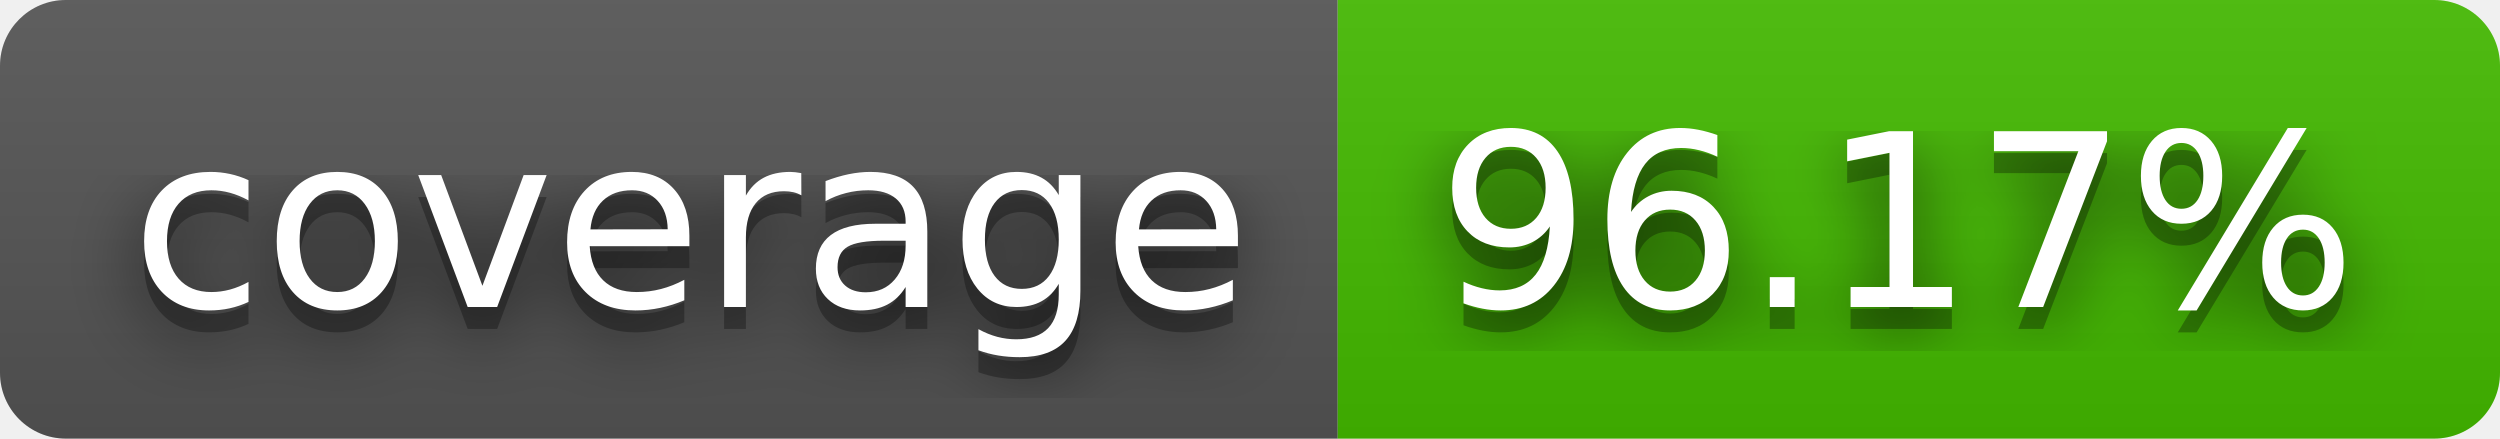
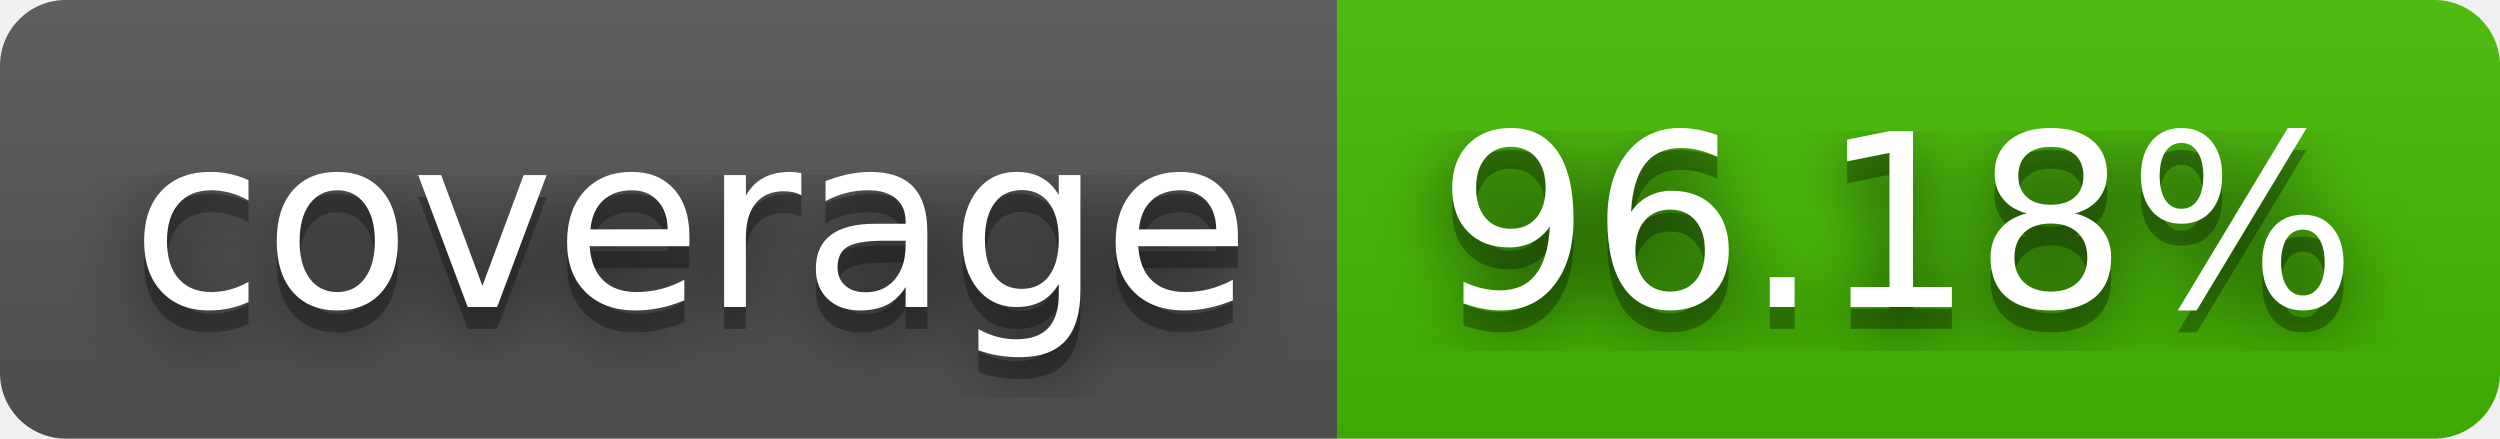
- <svg xmlns="http://www.w3.org/2000/svg" width="114" height="20" role="img" aria-label="coverage: 96.17%">
+ <svg xmlns="http://www.w3.org/2000/svg" width="114" height="20" role="img" aria-label="coverage: 96.18%">
  <filter id="blur">
    <feGaussianBlur stdDeviation="16" />
  </filter>
  <linearGradient id="s" x2="0" y2="100%">
    <stop offset="0" stop-color="#bbb" stop-opacity=".1" />
    <stop offset="1" stop-opacity=".1" />
  </linearGradient>
  <clipPath id="r">
    <rect width="114" height="20" rx="3" />
  </clipPath>
  <g clip-path="url(#r)">
    <rect width="61" height="20" fill="#555" />
    <rect x="61" width="53" height="20" fill="#4b0" />
    <rect width="114" height="20" fill="url(#s)" />
  </g>
  <g fill="#fff" text-anchor="middle" font-family="Verdana,Geneva,DejaVu Sans,sans-serif" text-rendering="geometricPrecision" font-size="110">
    <g transform="scale(.1)">
      <g aria-hidden="true" fill="#010101">
        <text x="315" y="150" fill-opacity=".8" filter="url(#blur)" textLength="510">coverage</text>
        <text x="315" y="150" fill-opacity=".3" textLength="510">coverage</text>
      </g>
      <text x="315" y="140" textLength="510">coverage</text>
    </g>
    <g transform="scale(.1)">
      <g aria-hidden="true" fill="#010101">
-         <text x="865" y="150" fill-opacity=".8" filter="url(#blur)" textLength="430">96.17%</text>
-         <text x="865" y="150" fill-opacity=".3" textLength="430">96.17%</text>
+         <text x="865" y="150" fill-opacity=".8" filter="url(#blur)" textLength="430">96.18%</text>
+         <text x="865" y="150" fill-opacity=".3" textLength="430">96.18%</text>
      </g>
-       <text x="865" y="140" textLength="430">96.17%</text>
+       <text x="865" y="140" textLength="430">96.18%</text>
    </g>
  </g>
</svg>
